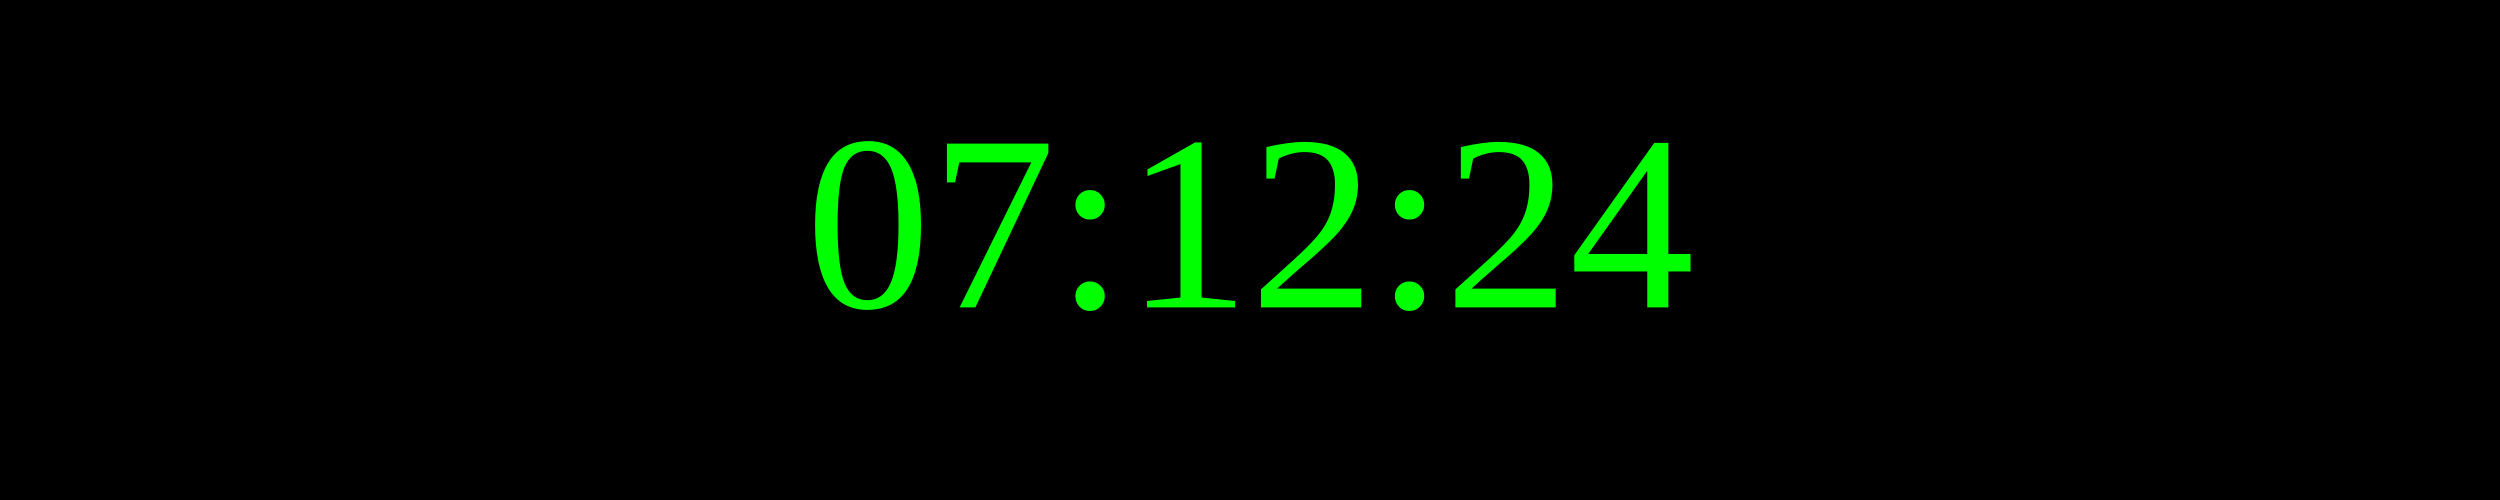
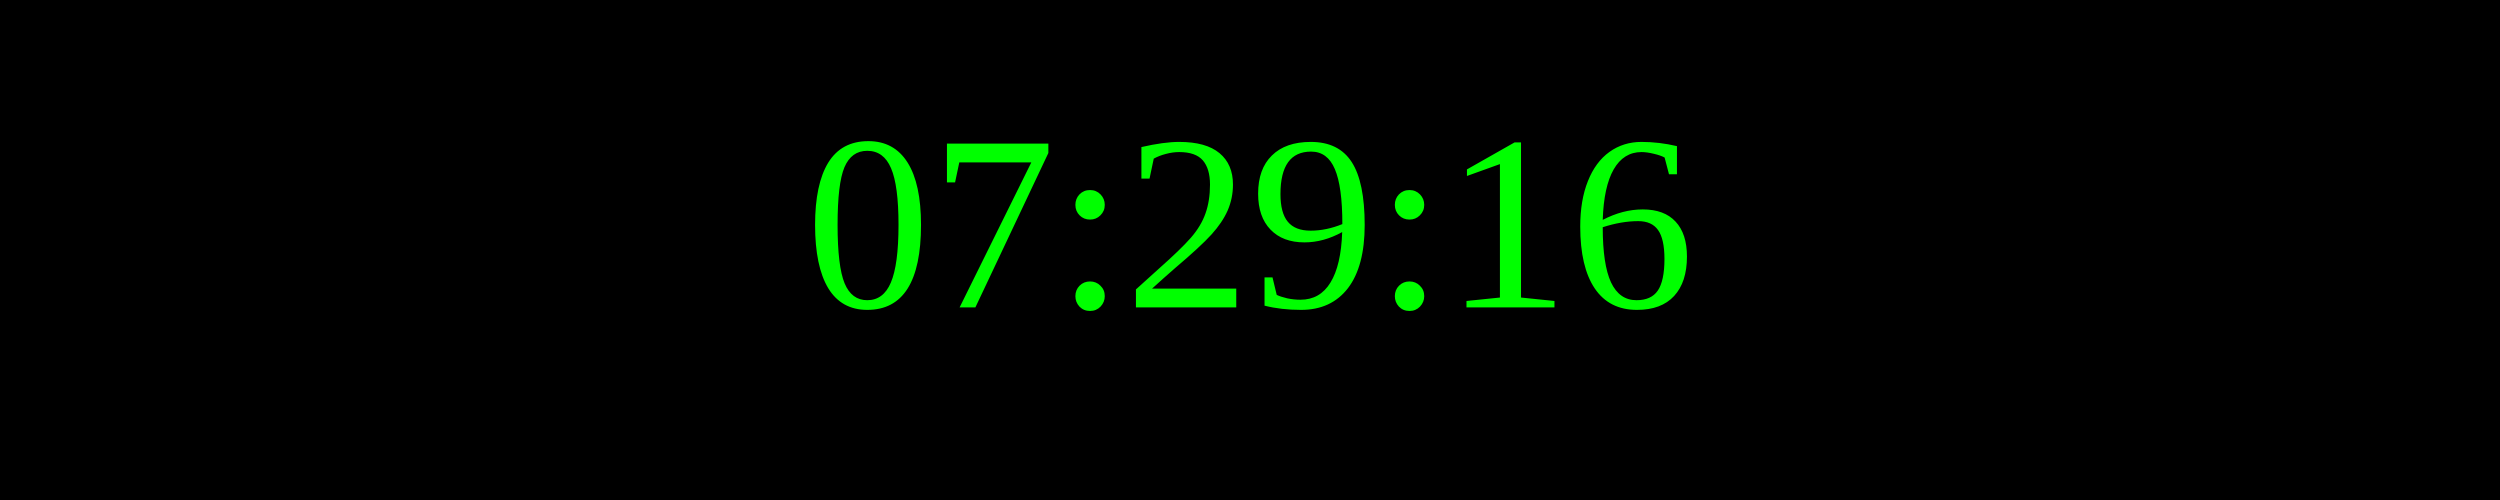
<svg xmlns="http://www.w3.org/2000/svg" width="250" height="50">
  <rect width="100%" height="100%" fill="black" />
  <text x="50%" y="50%" font-size="25" fill="lime" text-anchor="middle" dominant-baseline="middle">
- 07:12:24
+ 07:29:16
</text>
</svg>
